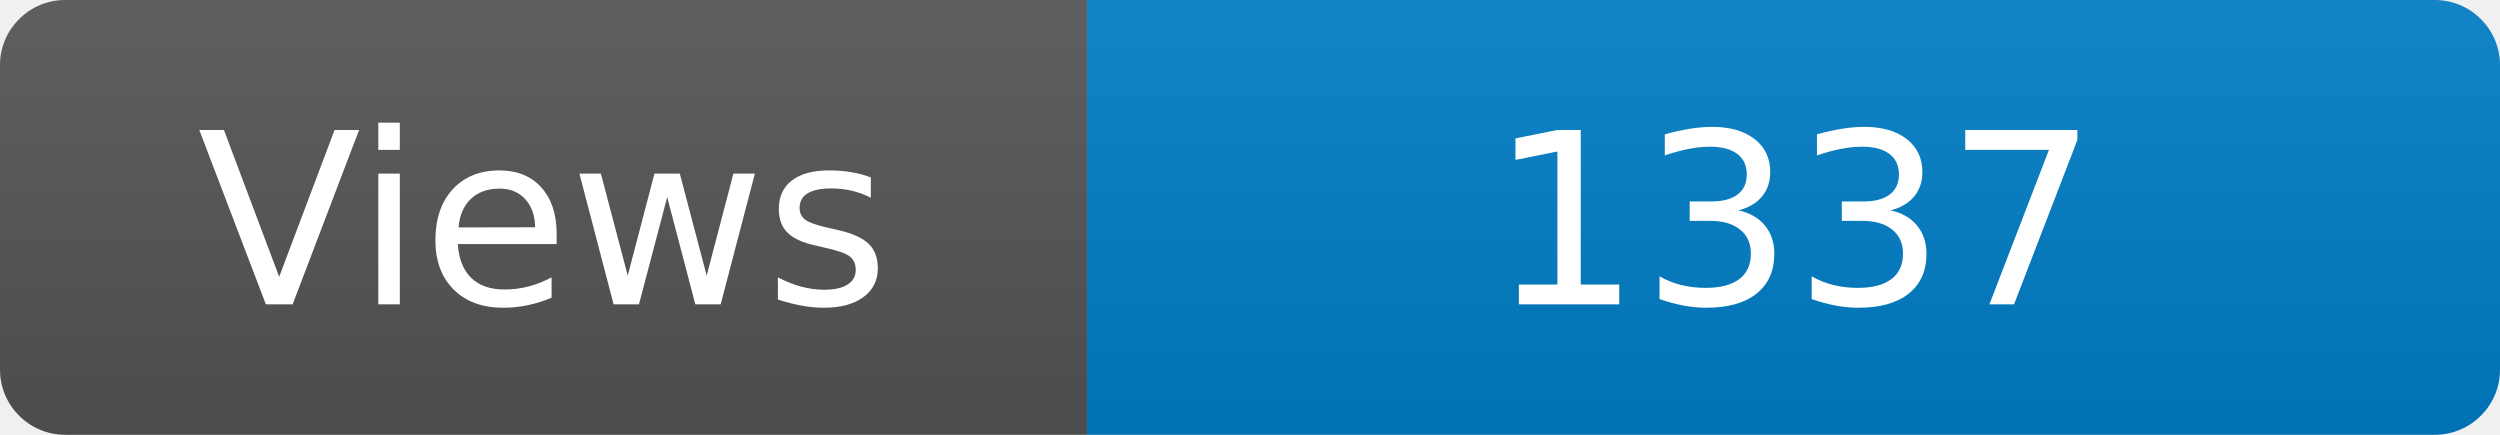
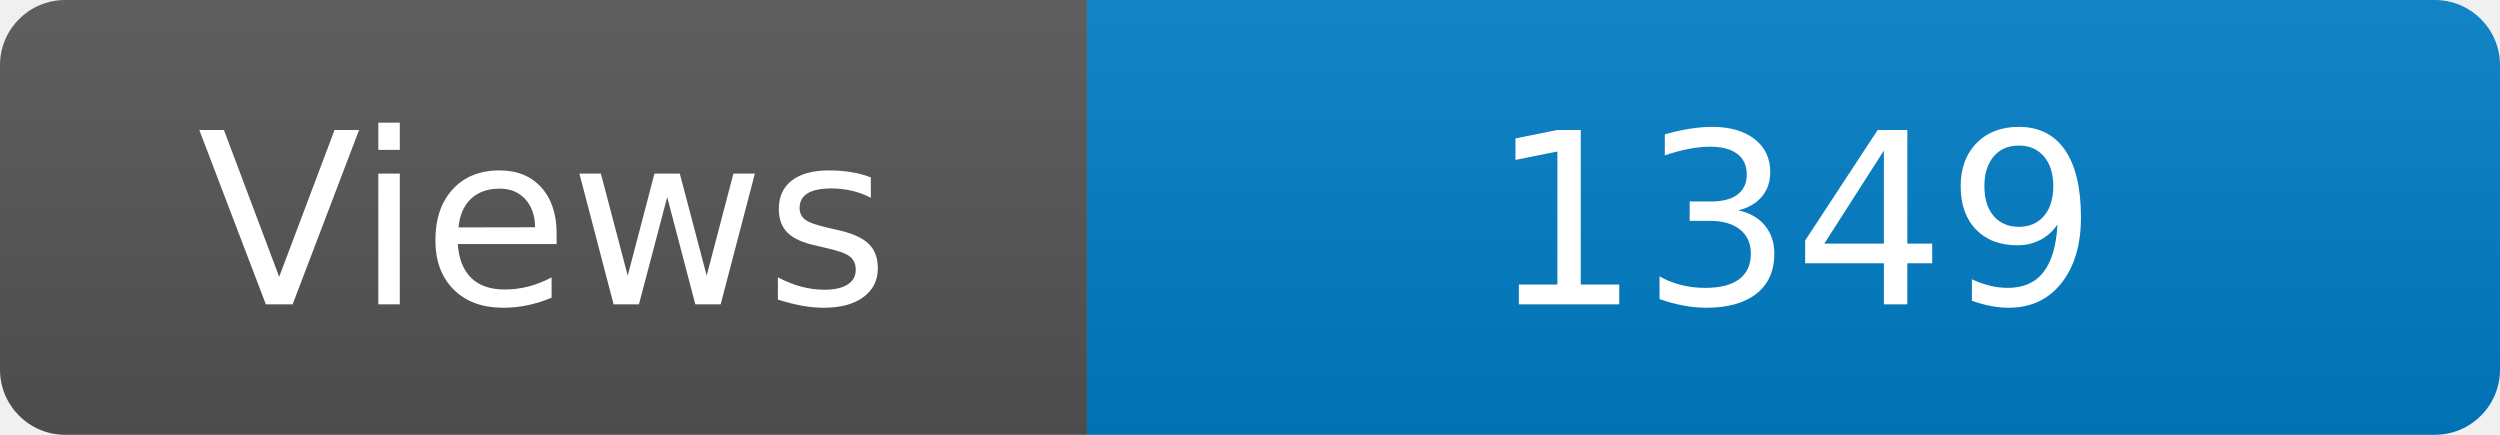
<svg xmlns="http://www.w3.org/2000/svg" width="115" height="20" role="img" aria-label="Maintained?: yes">
  <linearGradient id="s" x2="0" y2="100%">
    <stop offset="0" stop-color="#bbb" stop-opacity=".1" />
    <stop offset="1" stop-opacity=".1" />
  </linearGradient>
  <clipPath id="r">
    <rect width="115" height="20" rx="3" fill="#fff" />
  </clipPath>
  <g clip-path="url(#r)">
    <rect width="50" height="20" fill="#555" />
    <rect x="50" width="160" height="20" fill="#007ec6" />
    <rect width="115" height="20" fill="url(#s)" />
  </g>
  <g fill="#fff" text-anchor="middle" font-family="Verdana,Geneva,DejaVu Sans,sans-serif" font-size="110">
    <text x="250" y="140" transform="scale(.1)" fill="#fff">Views</text>
-     <text x="825" y="140" transform="scale(.1)" fill="#fff">1337</text>
+     <text x="825" y="140" transform="scale(.1)" fill="#fff">1349</text>
  </g>
</svg>
